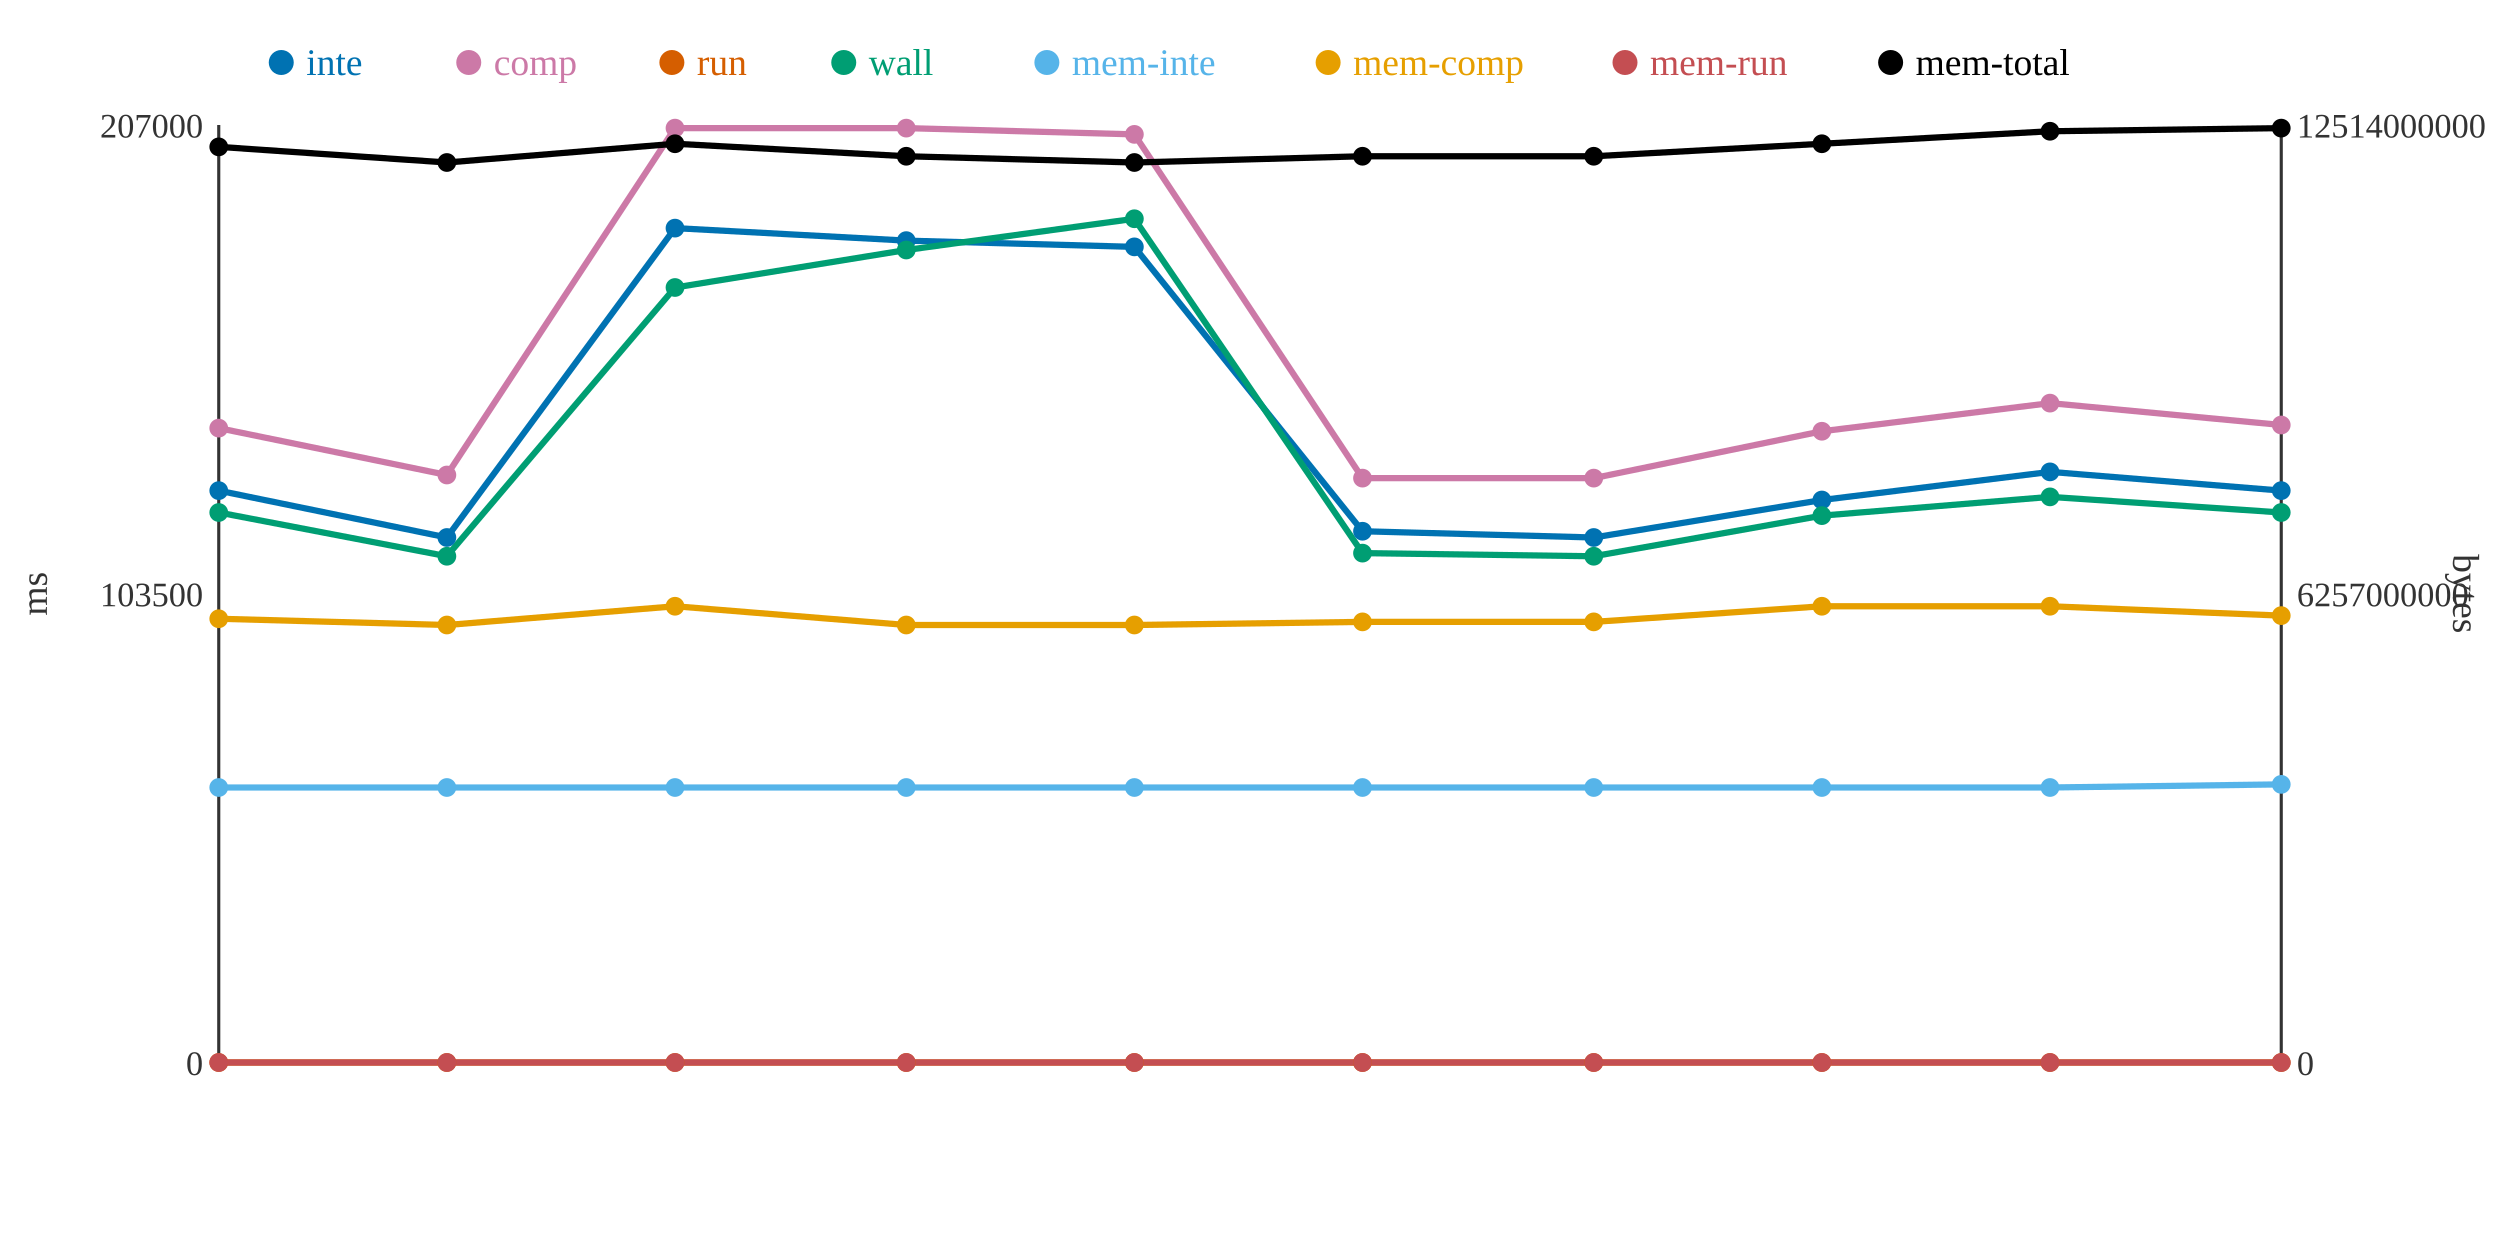
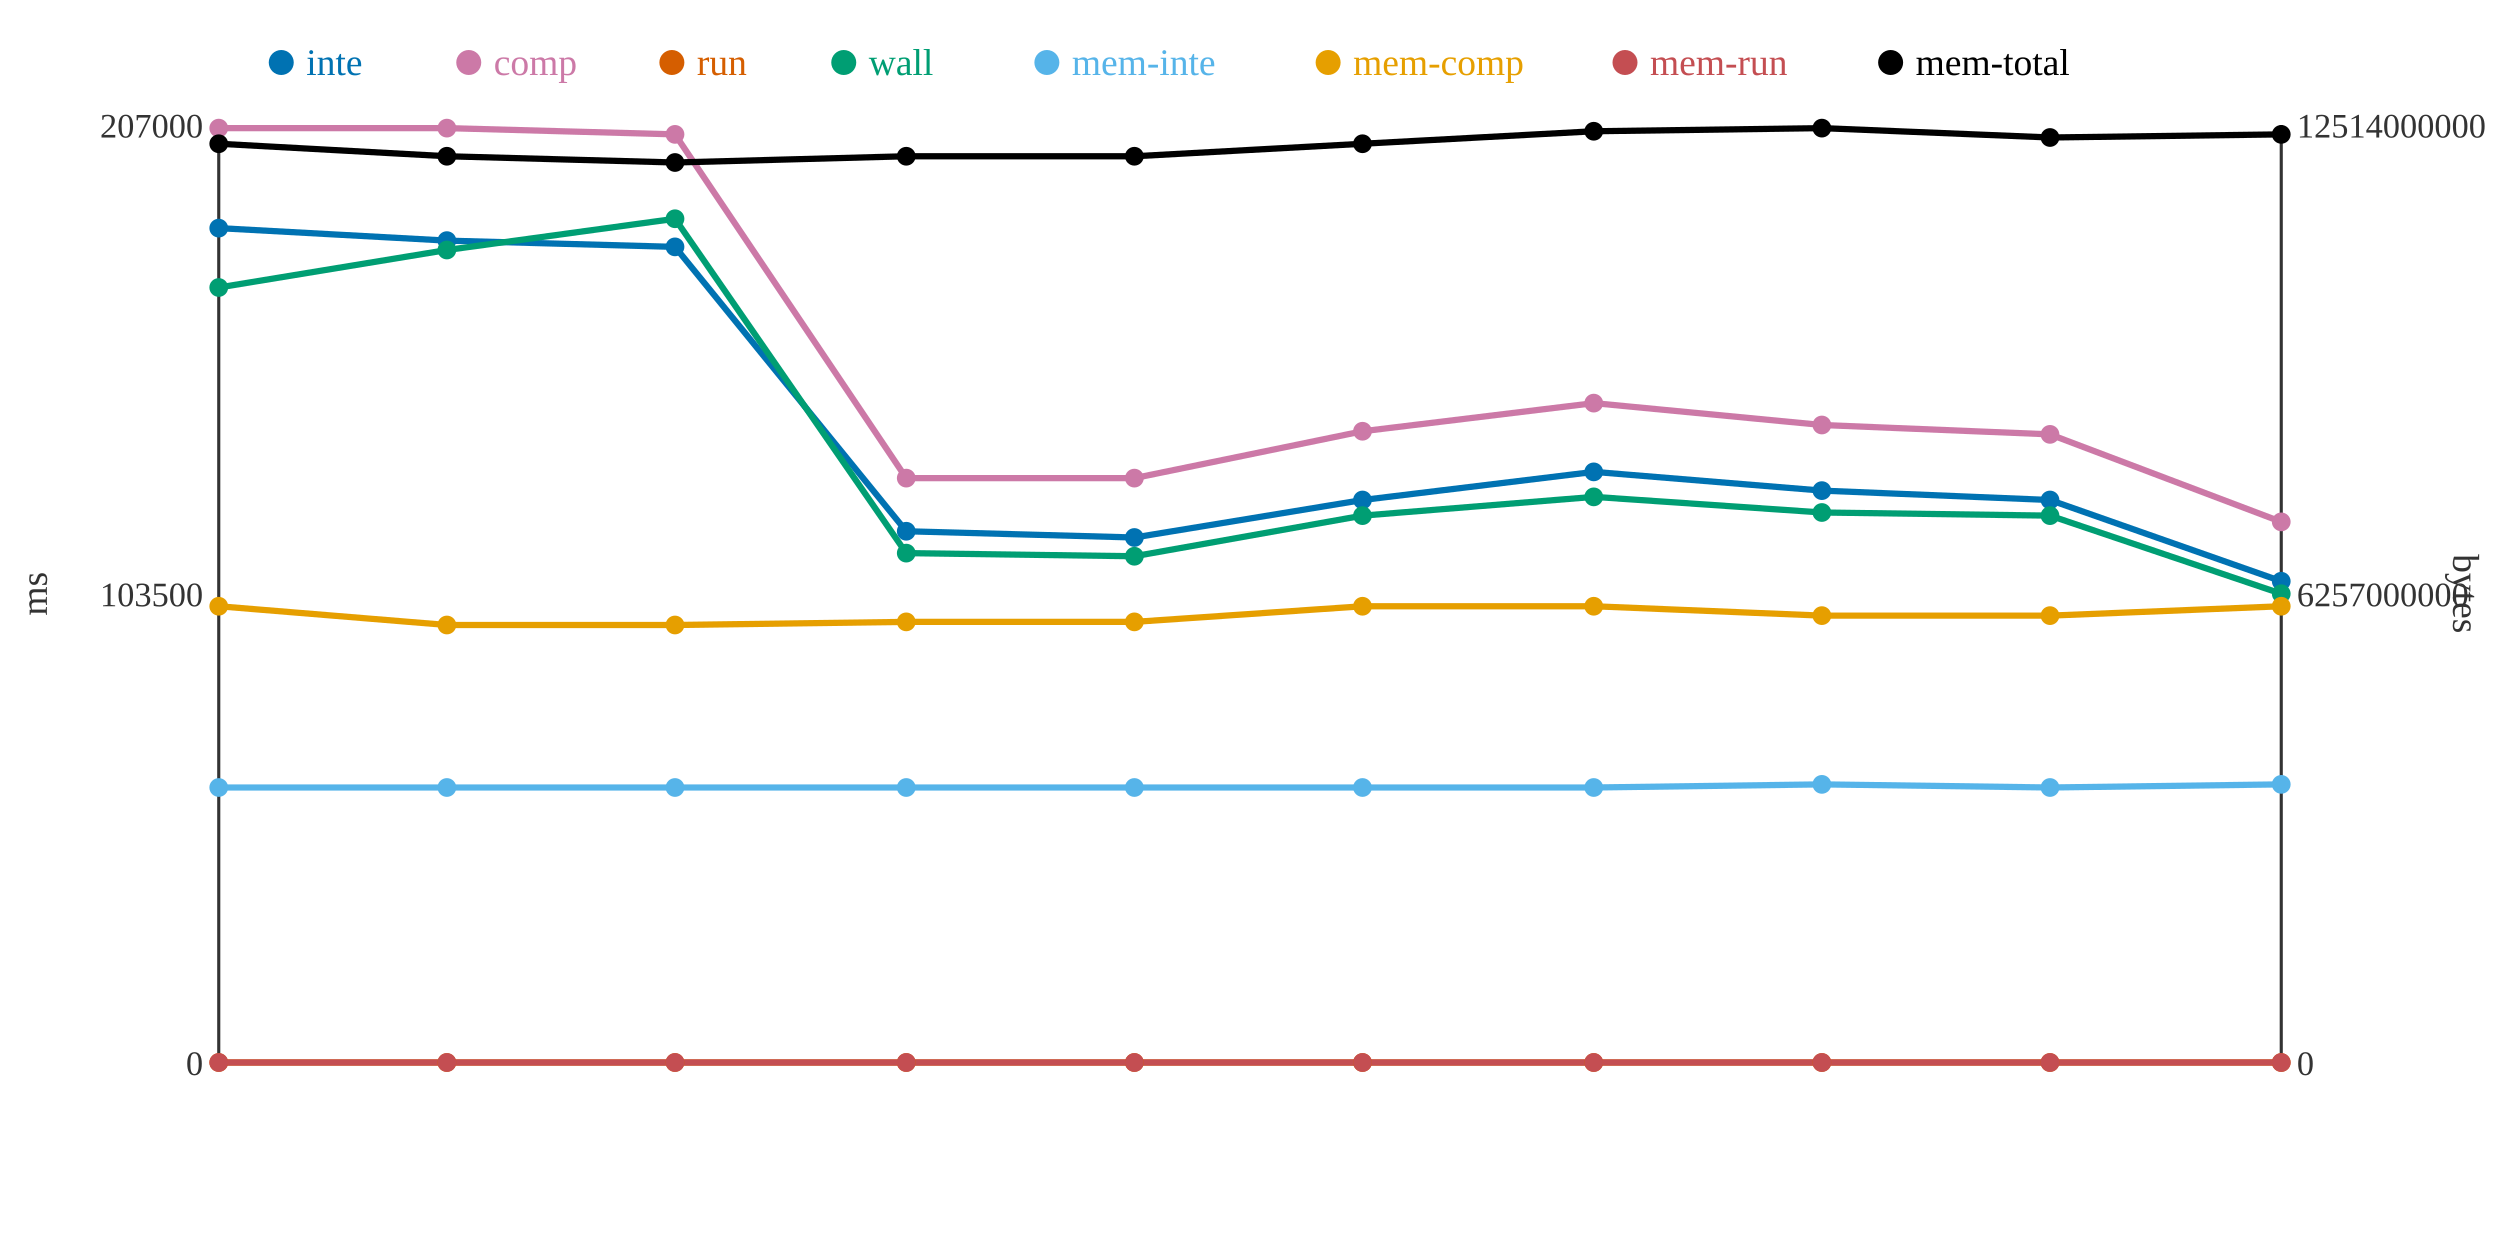
<svg xmlns="http://www.w3.org/2000/svg" width="800" height="400">
  <rect width="800" height="400" fill="white" />
  <line x1="70" y1="40" x2="70" y2="340" stroke="#333" stroke-width="1" />
  <line x1="70" y1="340" x2="730" y2="340" stroke="#333" stroke-width="1" />
  <line x1="730" y1="40" x2="730" y2="340" stroke="#333" stroke-width="1" />
  <text x="65" y="344" text-anchor="end" font-size="11" fill="#333">0</text>
  <text x="65" y="194" text-anchor="end" font-size="11" fill="#333">103500</text>
  <text x="65" y="44" text-anchor="end" font-size="11" fill="#333">207000</text>
  <text x="15" y="190" text-anchor="middle" font-size="12" fill="#333" transform="rotate(-90 15 190)">ms</text>
  <text x="735" y="344" text-anchor="start" font-size="11" fill="#333">0</text>
  <text x="735" y="194" text-anchor="start" font-size="11" fill="#333">6257000000</text>
  <text x="735" y="44" text-anchor="start" font-size="11" fill="#333">12514000000</text>
  <text x="785" y="190" text-anchor="middle" font-size="12" fill="#333" transform="rotate(90 785 190)">bytes</text>
-   <polyline points="70,157 143,172 216,73 290,77 363,79 436,170 510,172 583,160 656,151 730,157" fill="none" stroke="#0072B2" stroke-width="2" />
-   <polyline points="70,137 143,152 216,41 290,41 363,43 436,153 510,153 583,138 656,129 730,136" fill="none" stroke="#CC79A7" stroke-width="2" />
+   <polyline points="70,73 143,77 216,79 290,170 363,172 436,160 510,151 583,157 656,160 730,186" fill="none" stroke="#0072B2" stroke-width="2" />
+   <polyline points="70,41 143,41 216,43 290,153 363,153 436,138 510,129 583,136 656,139 730,167" fill="none" stroke="#CC79A7" stroke-width="2" />
  <polyline points="70,340 143,340 216,340 290,340 363,340 436,340 510,340 583,340 656,340 730,340" fill="none" stroke="#D55E00" stroke-width="2" />
-   <polyline points="70,164 143,178 216,92 290,80 363,70 436,177 510,178 583,165 656,159 730,164" fill="none" stroke="#009E73" stroke-width="2" />
-   <polyline points="70,252 143,252 216,252 290,252 363,252 436,252 510,252 583,252 656,252 730,251" fill="none" stroke="#56B4E9" stroke-width="2" />
-   <polyline points="70,198 143,200 216,194 290,200 363,200 436,199 510,199 583,194 656,194 730,197" fill="none" stroke="#E69F00" stroke-width="2" />
+   <polyline points="70,92 143,80 216,70 290,177 363,178 436,165 510,159 583,164 656,165 730,190" fill="none" stroke="#009E73" stroke-width="2" />
+   <polyline points="70,252 143,252 216,252 290,252 363,252 436,252 510,252 583,251 656,252 730,251" fill="none" stroke="#56B4E9" stroke-width="2" />
+   <polyline points="70,194 143,200 216,200 290,199 363,199 436,194 510,194 583,197 656,197 730,194" fill="none" stroke="#E69F00" stroke-width="2" />
  <polyline points="70,340 143,340 216,340 290,340 363,340 436,340 510,340 583,340 656,340 730,340" fill="none" stroke="#C44E52" stroke-width="2" />
-   <polyline points="70,47 143,52 216,46 290,50 363,52 436,50 510,50 583,46 656,42 730,41" fill="none" stroke="#000000" stroke-width="2" />
-   <circle cx="70" cy="157" r="3" fill="#0072B2" />
-   <circle cx="70" cy="137" r="3" fill="#CC79A7" />
+   <polyline points="70,46 143,50 216,52 290,50 363,50 436,46 510,42 583,41 656,44 730,43" fill="none" stroke="#000000" stroke-width="2" />
+   <circle cx="70" cy="73" r="3" fill="#0072B2" />
+   <circle cx="70" cy="41" r="3" fill="#CC79A7" />
  <circle cx="70" cy="340" r="3" fill="#D55E00" />
-   <circle cx="70" cy="164" r="3" fill="#009E73" />
+   <circle cx="70" cy="92" r="3" fill="#009E73" />
  <circle cx="70" cy="252" r="3" fill="#56B4E9" />
-   <circle cx="70" cy="198" r="3" fill="#E69F00" />
+   <circle cx="70" cy="194" r="3" fill="#E69F00" />
  <circle cx="70" cy="340" r="3" fill="#C44E52" />
-   <circle cx="70" cy="47" r="3" fill="#000000" />
-   <circle cx="143" cy="172" r="3" fill="#0072B2" />
-   <circle cx="143" cy="152" r="3" fill="#CC79A7" />
+   <circle cx="70" cy="46" r="3" fill="#000000" />
+   <circle cx="143" cy="77" r="3" fill="#0072B2" />
+   <circle cx="143" cy="41" r="3" fill="#CC79A7" />
  <circle cx="143" cy="340" r="3" fill="#D55E00" />
-   <circle cx="143" cy="178" r="3" fill="#009E73" />
+   <circle cx="143" cy="80" r="3" fill="#009E73" />
  <circle cx="143" cy="252" r="3" fill="#56B4E9" />
  <circle cx="143" cy="200" r="3" fill="#E69F00" />
  <circle cx="143" cy="340" r="3" fill="#C44E52" />
-   <circle cx="143" cy="52" r="3" fill="#000000" />
-   <circle cx="216" cy="73" r="3" fill="#0072B2" />
-   <circle cx="216" cy="41" r="3" fill="#CC79A7" />
+   <circle cx="143" cy="50" r="3" fill="#000000" />
+   <circle cx="216" cy="79" r="3" fill="#0072B2" />
+   <circle cx="216" cy="43" r="3" fill="#CC79A7" />
  <circle cx="216" cy="340" r="3" fill="#D55E00" />
-   <circle cx="216" cy="92" r="3" fill="#009E73" />
+   <circle cx="216" cy="70" r="3" fill="#009E73" />
  <circle cx="216" cy="252" r="3" fill="#56B4E9" />
-   <circle cx="216" cy="194" r="3" fill="#E69F00" />
+   <circle cx="216" cy="200" r="3" fill="#E69F00" />
  <circle cx="216" cy="340" r="3" fill="#C44E52" />
-   <circle cx="216" cy="46" r="3" fill="#000000" />
-   <circle cx="290" cy="77" r="3" fill="#0072B2" />
-   <circle cx="290" cy="41" r="3" fill="#CC79A7" />
+   <circle cx="216" cy="52" r="3" fill="#000000" />
+   <circle cx="290" cy="170" r="3" fill="#0072B2" />
+   <circle cx="290" cy="153" r="3" fill="#CC79A7" />
  <circle cx="290" cy="340" r="3" fill="#D55E00" />
-   <circle cx="290" cy="80" r="3" fill="#009E73" />
+   <circle cx="290" cy="177" r="3" fill="#009E73" />
  <circle cx="290" cy="252" r="3" fill="#56B4E9" />
-   <circle cx="290" cy="200" r="3" fill="#E69F00" />
+   <circle cx="290" cy="199" r="3" fill="#E69F00" />
  <circle cx="290" cy="340" r="3" fill="#C44E52" />
  <circle cx="290" cy="50" r="3" fill="#000000" />
-   <circle cx="363" cy="79" r="3" fill="#0072B2" />
-   <circle cx="363" cy="43" r="3" fill="#CC79A7" />
+   <circle cx="363" cy="172" r="3" fill="#0072B2" />
+   <circle cx="363" cy="153" r="3" fill="#CC79A7" />
  <circle cx="363" cy="340" r="3" fill="#D55E00" />
-   <circle cx="363" cy="70" r="3" fill="#009E73" />
+   <circle cx="363" cy="178" r="3" fill="#009E73" />
  <circle cx="363" cy="252" r="3" fill="#56B4E9" />
-   <circle cx="363" cy="200" r="3" fill="#E69F00" />
+   <circle cx="363" cy="199" r="3" fill="#E69F00" />
  <circle cx="363" cy="340" r="3" fill="#C44E52" />
-   <circle cx="363" cy="52" r="3" fill="#000000" />
-   <circle cx="436" cy="170" r="3" fill="#0072B2" />
-   <circle cx="436" cy="153" r="3" fill="#CC79A7" />
+   <circle cx="363" cy="50" r="3" fill="#000000" />
+   <circle cx="436" cy="160" r="3" fill="#0072B2" />
+   <circle cx="436" cy="138" r="3" fill="#CC79A7" />
  <circle cx="436" cy="340" r="3" fill="#D55E00" />
-   <circle cx="436" cy="177" r="3" fill="#009E73" />
+   <circle cx="436" cy="165" r="3" fill="#009E73" />
  <circle cx="436" cy="252" r="3" fill="#56B4E9" />
-   <circle cx="436" cy="199" r="3" fill="#E69F00" />
+   <circle cx="436" cy="194" r="3" fill="#E69F00" />
  <circle cx="436" cy="340" r="3" fill="#C44E52" />
-   <circle cx="436" cy="50" r="3" fill="#000000" />
-   <circle cx="510" cy="172" r="3" fill="#0072B2" />
-   <circle cx="510" cy="153" r="3" fill="#CC79A7" />
+   <circle cx="436" cy="46" r="3" fill="#000000" />
+   <circle cx="510" cy="151" r="3" fill="#0072B2" />
+   <circle cx="510" cy="129" r="3" fill="#CC79A7" />
  <circle cx="510" cy="340" r="3" fill="#D55E00" />
-   <circle cx="510" cy="178" r="3" fill="#009E73" />
+   <circle cx="510" cy="159" r="3" fill="#009E73" />
  <circle cx="510" cy="252" r="3" fill="#56B4E9" />
-   <circle cx="510" cy="199" r="3" fill="#E69F00" />
+   <circle cx="510" cy="194" r="3" fill="#E69F00" />
  <circle cx="510" cy="340" r="3" fill="#C44E52" />
-   <circle cx="510" cy="50" r="3" fill="#000000" />
-   <circle cx="583" cy="160" r="3" fill="#0072B2" />
-   <circle cx="583" cy="138" r="3" fill="#CC79A7" />
+   <circle cx="510" cy="42" r="3" fill="#000000" />
+   <circle cx="583" cy="157" r="3" fill="#0072B2" />
+   <circle cx="583" cy="136" r="3" fill="#CC79A7" />
  <circle cx="583" cy="340" r="3" fill="#D55E00" />
-   <circle cx="583" cy="165" r="3" fill="#009E73" />
-   <circle cx="583" cy="252" r="3" fill="#56B4E9" />
-   <circle cx="583" cy="194" r="3" fill="#E69F00" />
+   <circle cx="583" cy="164" r="3" fill="#009E73" />
+   <circle cx="583" cy="251" r="3" fill="#56B4E9" />
+   <circle cx="583" cy="197" r="3" fill="#E69F00" />
  <circle cx="583" cy="340" r="3" fill="#C44E52" />
-   <circle cx="583" cy="46" r="3" fill="#000000" />
-   <circle cx="656" cy="151" r="3" fill="#0072B2" />
-   <circle cx="656" cy="129" r="3" fill="#CC79A7" />
+   <circle cx="583" cy="41" r="3" fill="#000000" />
+   <circle cx="656" cy="160" r="3" fill="#0072B2" />
+   <circle cx="656" cy="139" r="3" fill="#CC79A7" />
  <circle cx="656" cy="340" r="3" fill="#D55E00" />
-   <circle cx="656" cy="159" r="3" fill="#009E73" />
+   <circle cx="656" cy="165" r="3" fill="#009E73" />
  <circle cx="656" cy="252" r="3" fill="#56B4E9" />
-   <circle cx="656" cy="194" r="3" fill="#E69F00" />
+   <circle cx="656" cy="197" r="3" fill="#E69F00" />
  <circle cx="656" cy="340" r="3" fill="#C44E52" />
-   <circle cx="656" cy="42" r="3" fill="#000000" />
-   <circle cx="730" cy="157" r="3" fill="#0072B2" />
-   <circle cx="730" cy="136" r="3" fill="#CC79A7" />
+   <circle cx="656" cy="44" r="3" fill="#000000" />
+   <circle cx="730" cy="186" r="3" fill="#0072B2" />
+   <circle cx="730" cy="167" r="3" fill="#CC79A7" />
  <circle cx="730" cy="340" r="3" fill="#D55E00" />
-   <circle cx="730" cy="164" r="3" fill="#009E73" />
+   <circle cx="730" cy="190" r="3" fill="#009E73" />
  <circle cx="730" cy="251" r="3" fill="#56B4E9" />
-   <circle cx="730" cy="197" r="3" fill="#E69F00" />
+   <circle cx="730" cy="194" r="3" fill="#E69F00" />
  <circle cx="730" cy="340" r="3" fill="#C44E52" />
-   <circle cx="730" cy="41" r="3" fill="#000000" />
+   <circle cx="730" cy="43" r="3" fill="#000000" />
  <circle cx="90" cy="20" r="4" fill="#0072B2" />
  <text x="98" y="24" text-anchor="start" font-size="12" fill="#0072B2">inte</text>
  <circle cx="150" cy="20" r="4" fill="#CC79A7" />
  <text x="158" y="24" text-anchor="start" font-size="12" fill="#CC79A7">comp</text>
  <circle cx="215" cy="20" r="4" fill="#D55E00" />
  <text x="223" y="24" text-anchor="start" font-size="12" fill="#D55E00">run</text>
  <circle cx="270" cy="20" r="4" fill="#009E73" />
  <text x="278" y="24" text-anchor="start" font-size="12" fill="#009E73">wall</text>
  <circle cx="335" cy="20" r="4" fill="#56B4E9" />
  <text x="343" y="24" text-anchor="start" font-size="12" fill="#56B4E9">mem-inte</text>
  <circle cx="425" cy="20" r="4" fill="#E69F00" />
  <text x="433" y="24" text-anchor="start" font-size="12" fill="#E69F00">mem-comp</text>
  <circle cx="520" cy="20" r="4" fill="#C44E52" />
  <text x="528" y="24" text-anchor="start" font-size="12" fill="#C44E52">mem-run</text>
  <circle cx="605" cy="20" r="4" fill="#000000" />
  <text x="613" y="24" text-anchor="start" font-size="12" fill="#000000">mem-total</text>
</svg>
